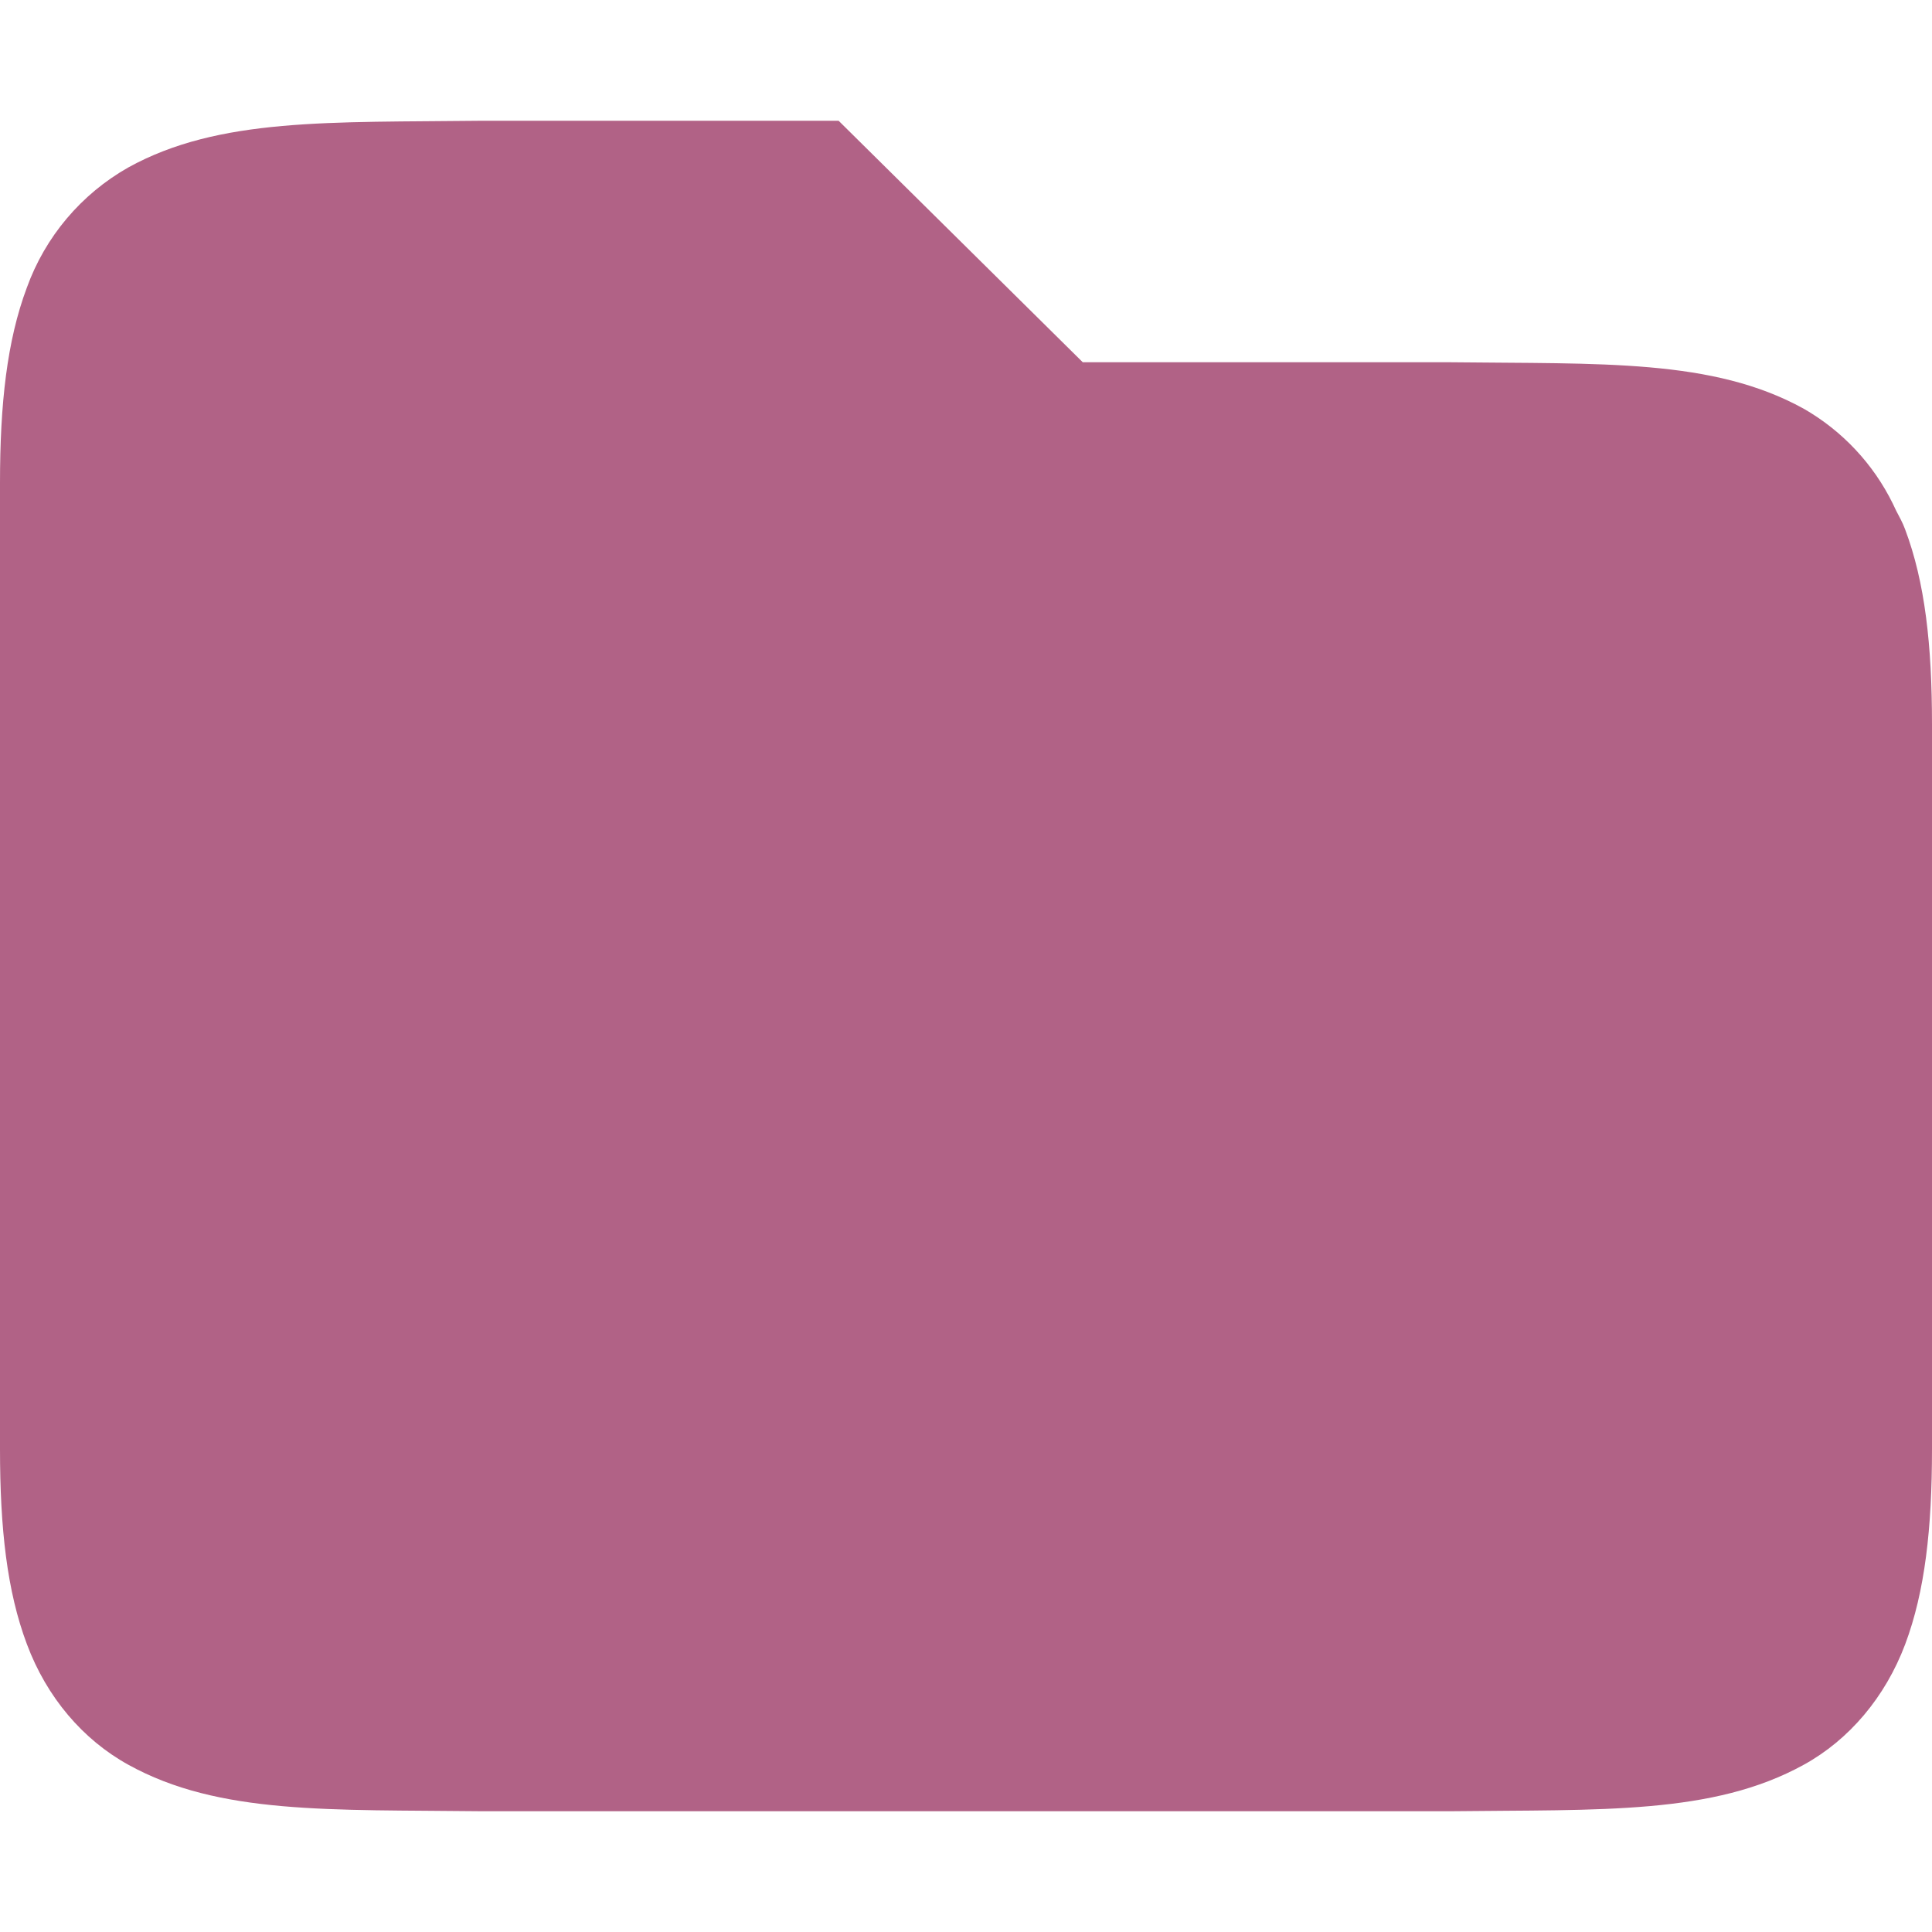
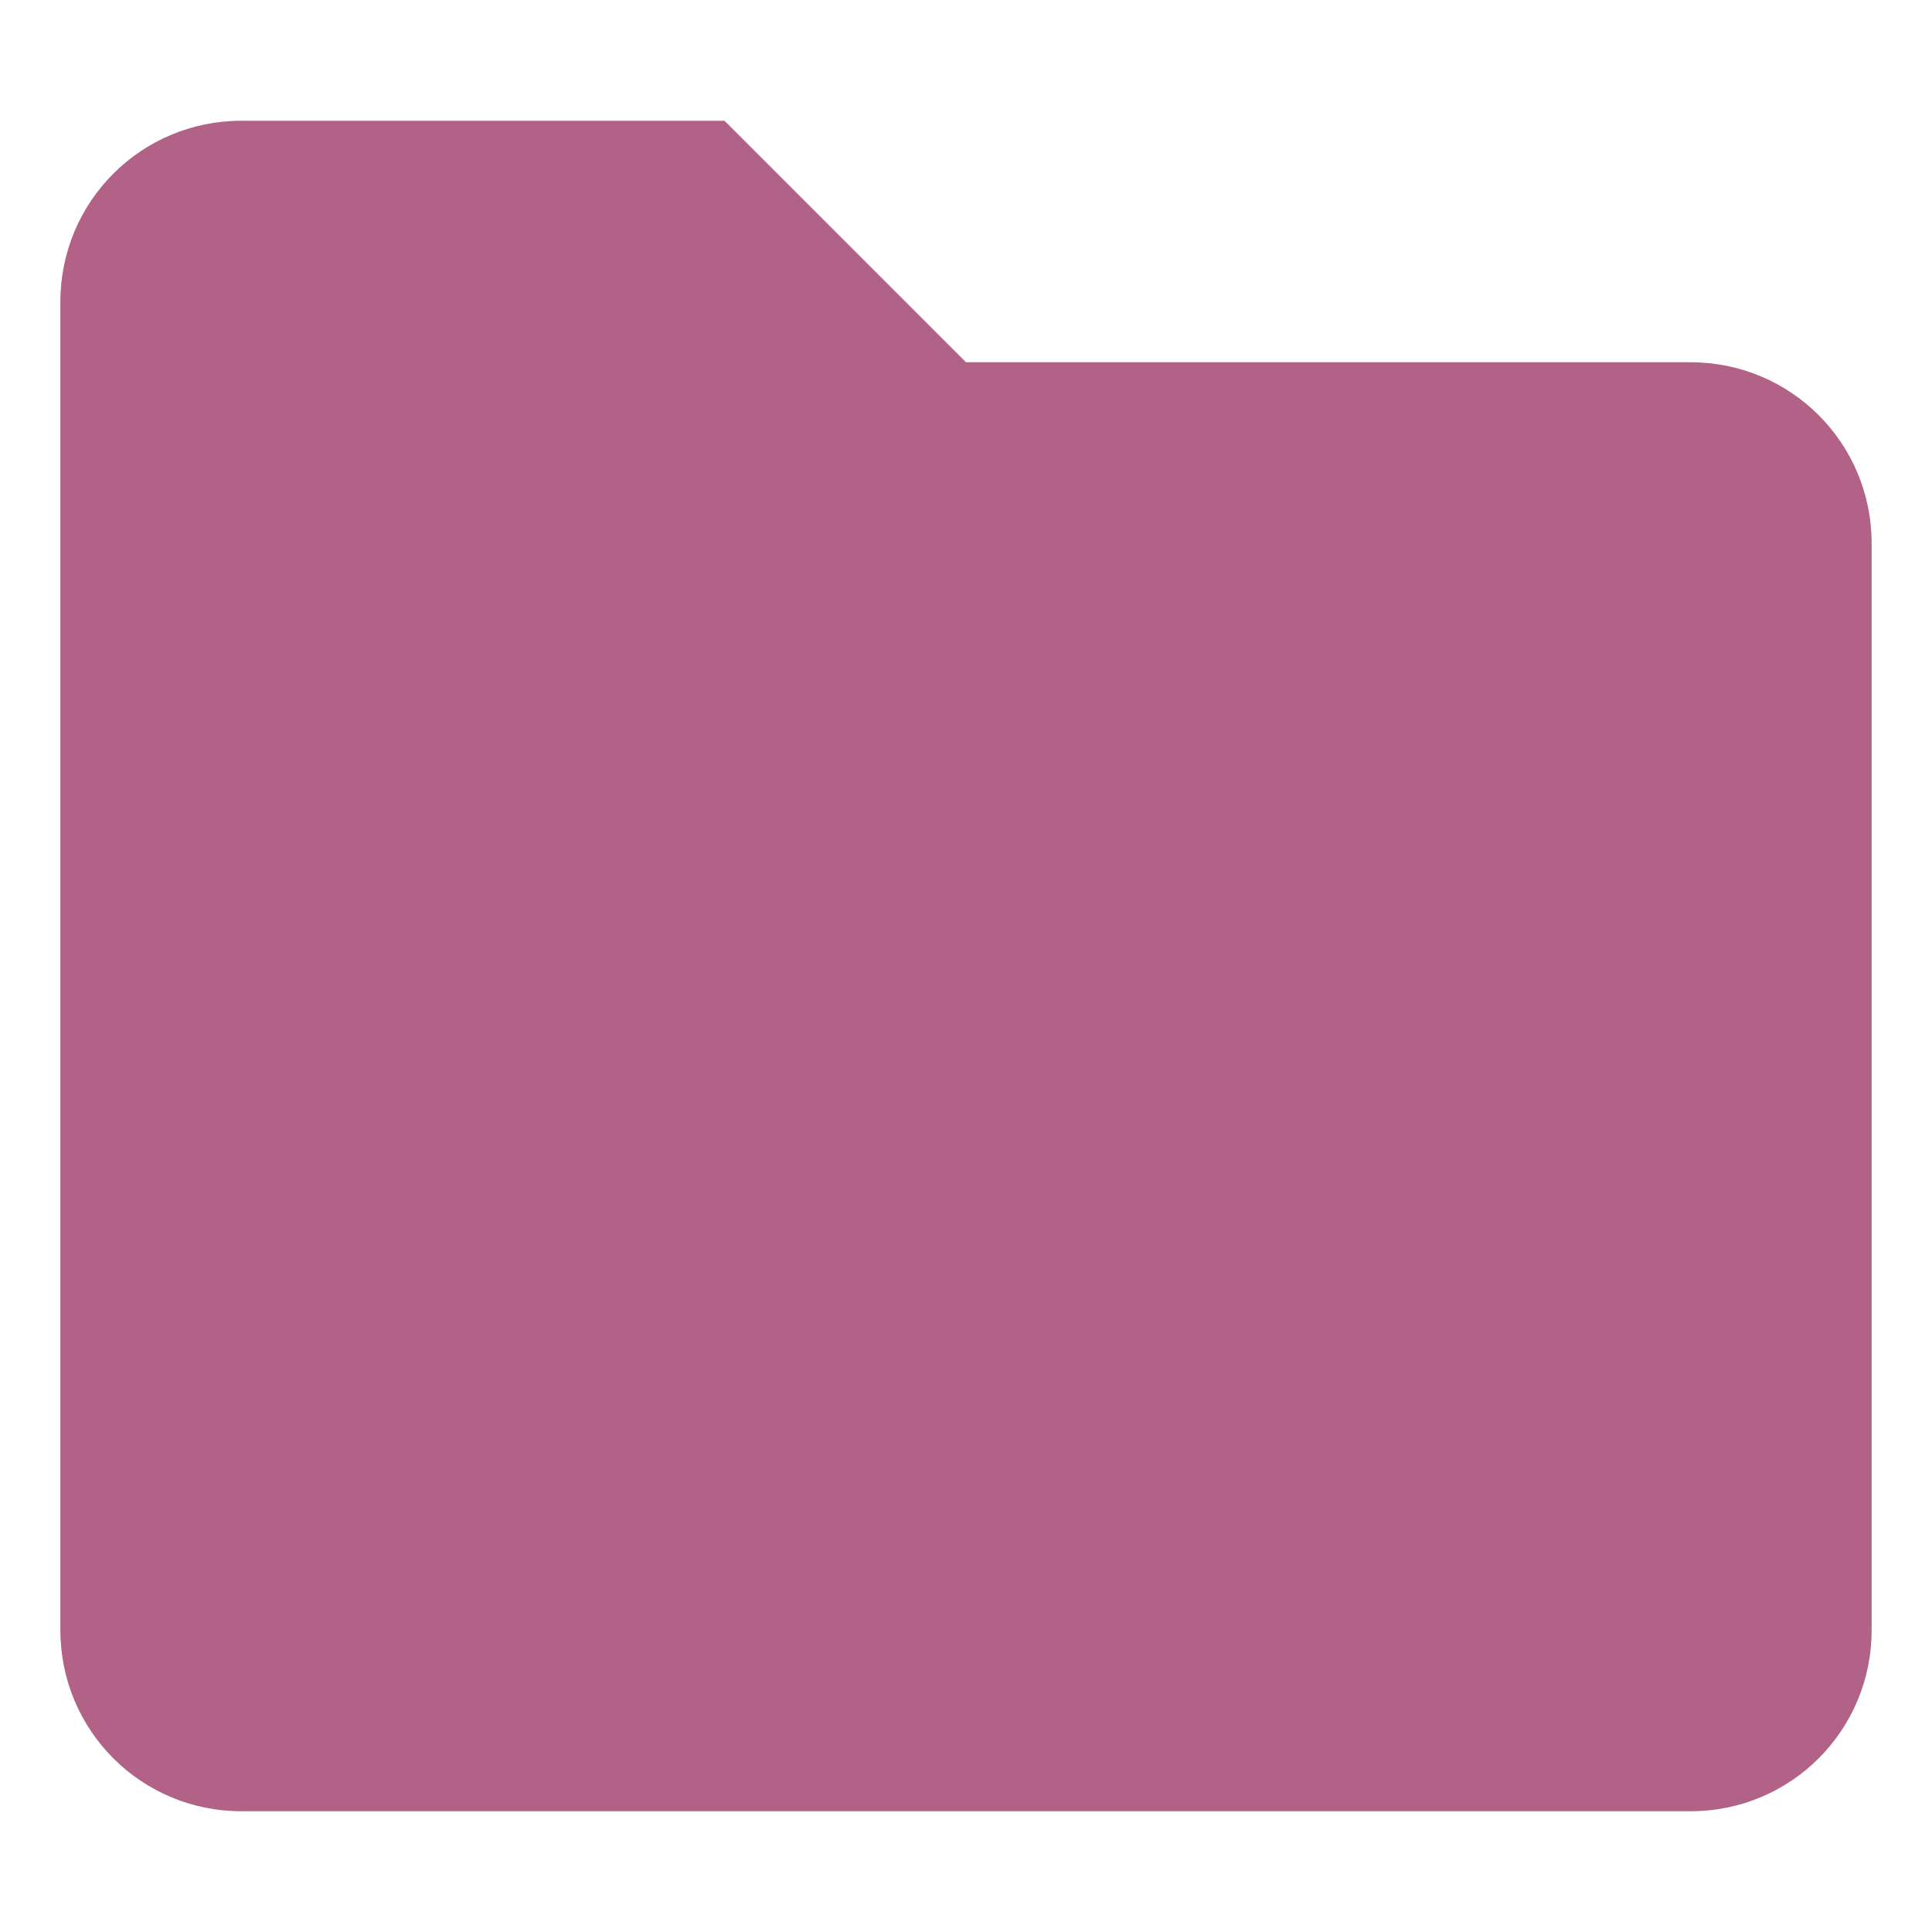
- <svg xmlns="http://www.w3.org/2000/svg" style="isolation:isolate" viewBox="0 0 16 16" width="16" height="16">
-   <path d=" M 3.994 1 C 2.736 1.015 1.815 0.971 1.062 1.387 C 0.672 1.608 0.374 1.961 0.222 2.383 C 0.058 2.821 0 3.343 0 4 L 0 12 C 0 12.658 0.058 13.179 0.223 13.617 C 0.387 14.056 0.686 14.407 1.063 14.615 C 1.815 15.031 2.736 14.985 3.994 15 L 12.006 15 C 13.264 14.985 14.185 15.03 14.938 14.615 C 15.314 14.408 15.613 14.055 15.778 13.617 C 15.942 13.179 16 12.657 16 12 L 16 6 C 16 5.342 15.942 4.821 15.777 4.383 C 15.757 4.328 15.729 4.279 15.703 4.229 L 15.676 4.172 C 15.514 3.842 15.257 3.568 14.938 3.385 C 14.185 2.969 13.264 3.015 12.006 3 L 8.967 3 L 6.945 1 L 3.996 1 L 3.994 1 Z " id="Path" fill="#b16286" />
+ <svg xmlns="http://www.w3.org/2000/svg" width="16" height="16" version="1.1">
+   <defs>
+     <style type="text/css">.ColorScheme-Text { color:#ebdbb2; } .ColorScheme-Highlight { color:#458588; } .ColorScheme-FolderBackground { color:#b16286; }</style>
+   </defs>
+   <path class="ColorScheme-FolderBackground" d="m2 1h4l2 2h6c0.831 0 1.5 0.669 1.5 1.5v9c0 0.831-0.669 1.5-1.5 1.5h-12c-0.831 0-1.5-0.669-1.5-1.5v-11c0-0.831 0.669-1.5 1.5-1.5z" fill="currentColor" />
</svg>
